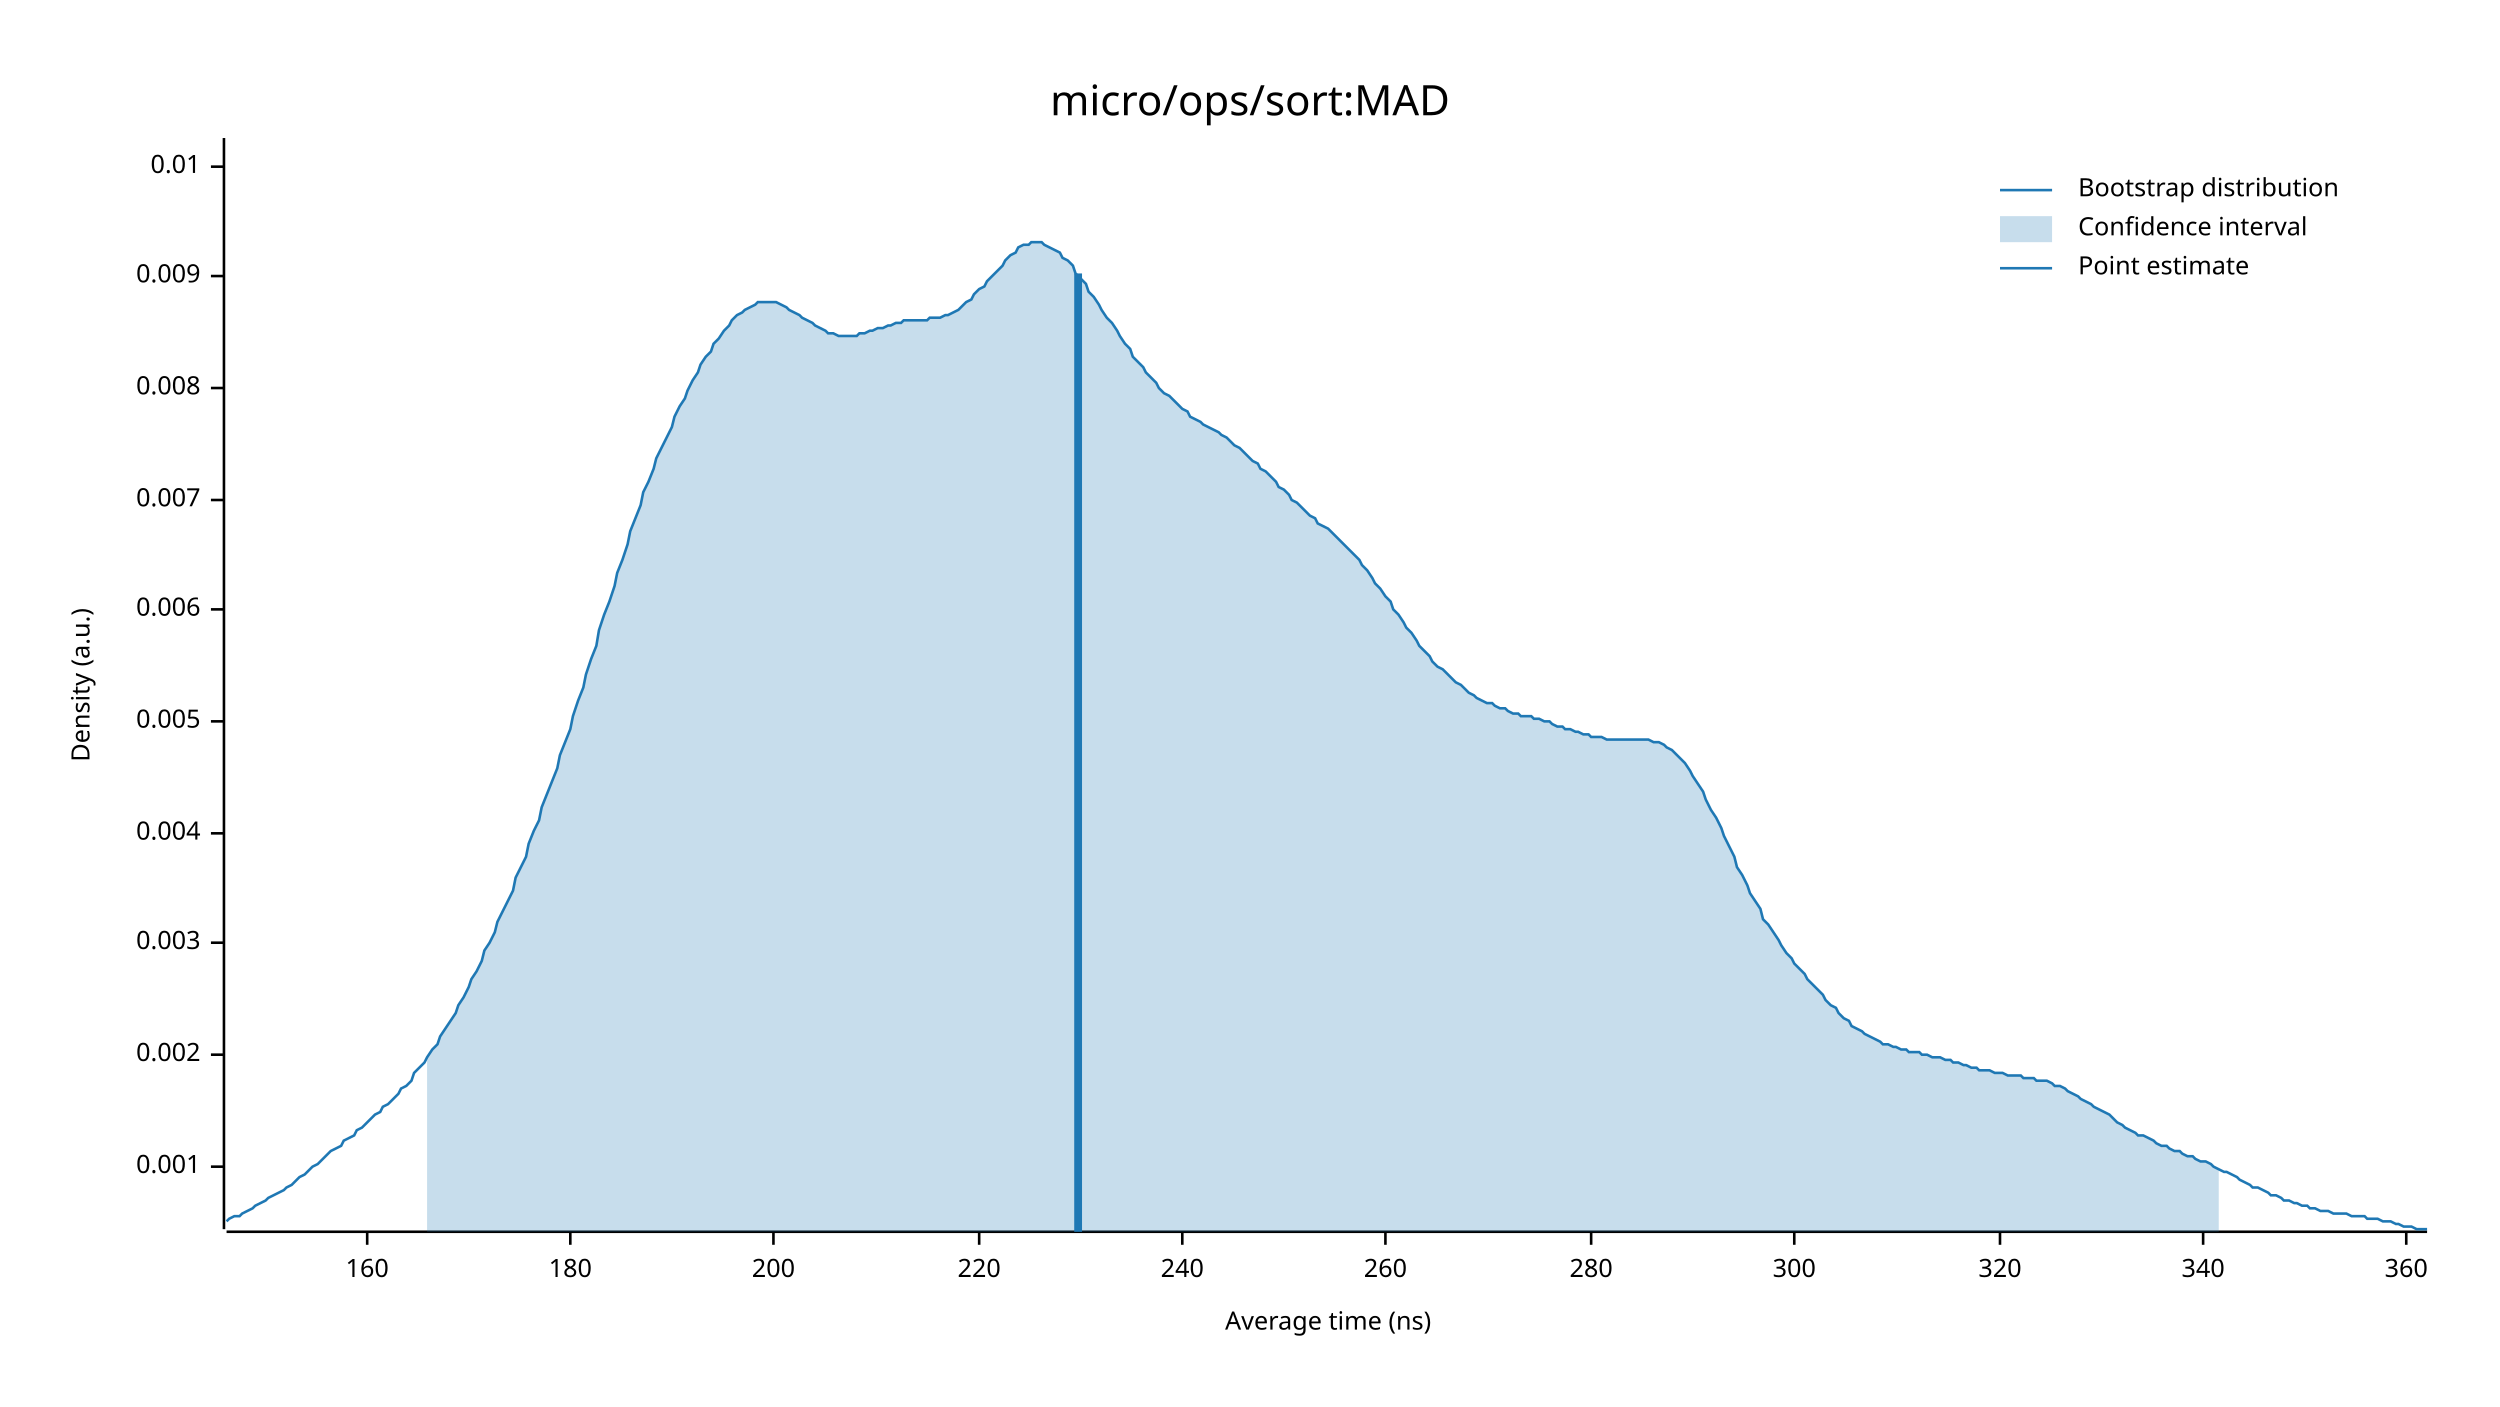
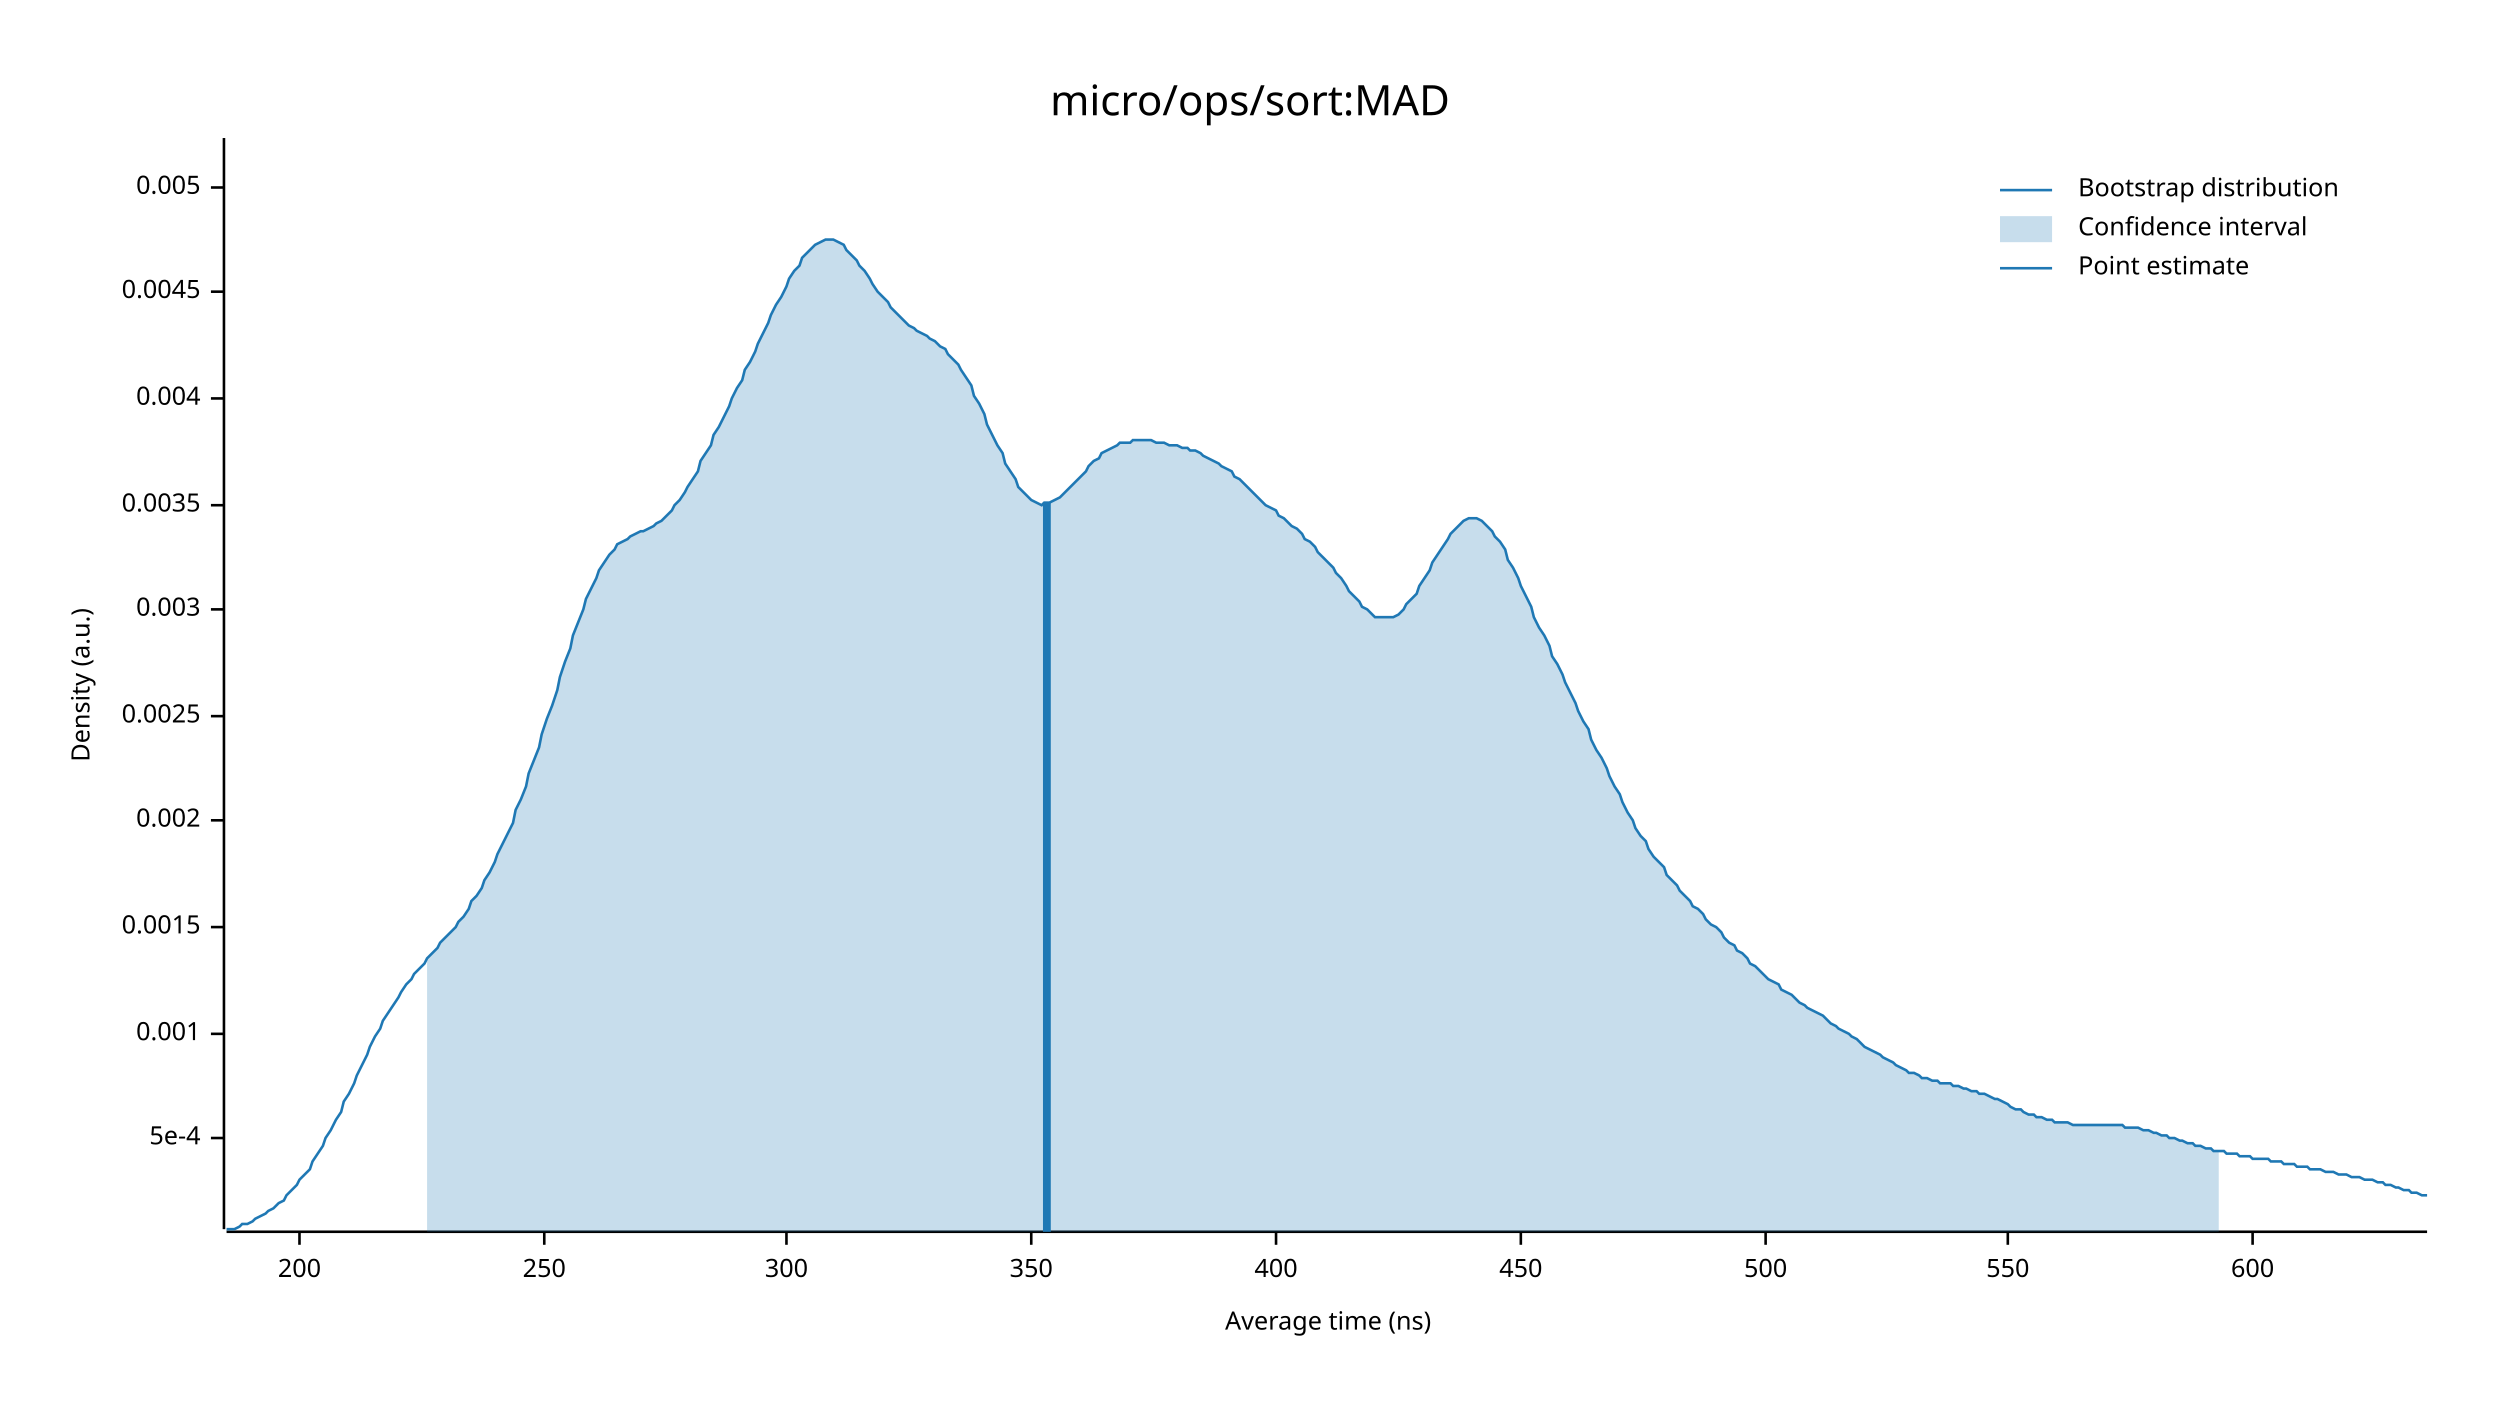
<svg xmlns="http://www.w3.org/2000/svg" width="960" height="540" viewBox="0 0 960 540">
  <text x="480" y="32" dy="0.76em" text-anchor="middle" font-family="sans-serif" font-size="16.129" opacity="1" fill="#000000">
micro/ops/sort:MAD
</text>
  <text x="27" y="263" dy="0.76em" text-anchor="middle" font-family="sans-serif" font-size="9.677" opacity="1" fill="#000000" transform="rotate(270, 27, 263)">
Density (a.u.)
</text>
  <text x="510" y="513" dy="-0.5ex" text-anchor="middle" font-family="sans-serif" font-size="9.677" opacity="1" fill="#000000">
Average time (ns)
</text>
  <polyline fill="none" opacity="1" stroke="#000000" stroke-width="1" points="86,53 86,472 " />
-   <text x="77" y="448" dy="0.5ex" text-anchor="end" font-family="sans-serif" font-size="9.677" opacity="1" fill="#000000">
+   <text x="77" y="437" dy="0.5ex" text-anchor="end" font-family="sans-serif" font-size="9.677" opacity="1" fill="#000000">
+ 5e-4
+ </text>
+   <polyline fill="none" opacity="1" stroke="#000000" stroke-width="1" points="81,437 86,437 " />
+   <text x="77" y="397" dy="0.5ex" text-anchor="end" font-family="sans-serif" font-size="9.677" opacity="1" fill="#000000">
0.001
</text>
-   <polyline fill="none" opacity="1" stroke="#000000" stroke-width="1" points="81,448 86,448 " />
-   <text x="77" y="405" dy="0.5ex" text-anchor="end" font-family="sans-serif" font-size="9.677" opacity="1" fill="#000000">
+   <polyline fill="none" opacity="1" stroke="#000000" stroke-width="1" points="81,397 86,397 " />
+   <text x="77" y="356" dy="0.5ex" text-anchor="end" font-family="sans-serif" font-size="9.677" opacity="1" fill="#000000">
+ 0.0015
+ </text>
+   <polyline fill="none" opacity="1" stroke="#000000" stroke-width="1" points="81,356 86,356 " />
+   <text x="77" y="315" dy="0.5ex" text-anchor="end" font-family="sans-serif" font-size="9.677" opacity="1" fill="#000000">
0.002
</text>
-   <polyline fill="none" opacity="1" stroke="#000000" stroke-width="1" points="81,405 86,405 " />
-   <text x="77" y="362" dy="0.5ex" text-anchor="end" font-family="sans-serif" font-size="9.677" opacity="1" fill="#000000">
+   <polyline fill="none" opacity="1" stroke="#000000" stroke-width="1" points="81,315 86,315 " />
+   <text x="77" y="275" dy="0.5ex" text-anchor="end" font-family="sans-serif" font-size="9.677" opacity="1" fill="#000000">
+ 0.0025
+ </text>
+   <polyline fill="none" opacity="1" stroke="#000000" stroke-width="1" points="81,275 86,275 " />
+   <text x="77" y="234" dy="0.5ex" text-anchor="end" font-family="sans-serif" font-size="9.677" opacity="1" fill="#000000">
0.003
</text>
-   <polyline fill="none" opacity="1" stroke="#000000" stroke-width="1" points="81,362 86,362 " />
-   <text x="77" y="320" dy="0.5ex" text-anchor="end" font-family="sans-serif" font-size="9.677" opacity="1" fill="#000000">
+   <polyline fill="none" opacity="1" stroke="#000000" stroke-width="1" points="81,234 86,234 " />
+   <text x="77" y="194" dy="0.5ex" text-anchor="end" font-family="sans-serif" font-size="9.677" opacity="1" fill="#000000">
+ 0.0035
+ </text>
+   <polyline fill="none" opacity="1" stroke="#000000" stroke-width="1" points="81,194 86,194 " />
+   <text x="77" y="153" dy="0.5ex" text-anchor="end" font-family="sans-serif" font-size="9.677" opacity="1" fill="#000000">
0.004
</text>
-   <polyline fill="none" opacity="1" stroke="#000000" stroke-width="1" points="81,320 86,320 " />
-   <text x="77" y="277" dy="0.5ex" text-anchor="end" font-family="sans-serif" font-size="9.677" opacity="1" fill="#000000">
+   <polyline fill="none" opacity="1" stroke="#000000" stroke-width="1" points="81,153 86,153 " />
+   <text x="77" y="112" dy="0.5ex" text-anchor="end" font-family="sans-serif" font-size="9.677" opacity="1" fill="#000000">
+ 0.0045
+ </text>
+   <polyline fill="none" opacity="1" stroke="#000000" stroke-width="1" points="81,112 86,112 " />
+   <text x="77" y="72" dy="0.5ex" text-anchor="end" font-family="sans-serif" font-size="9.677" opacity="1" fill="#000000">
0.005
</text>
-   <polyline fill="none" opacity="1" stroke="#000000" stroke-width="1" points="81,277 86,277 " />
-   <text x="77" y="234" dy="0.5ex" text-anchor="end" font-family="sans-serif" font-size="9.677" opacity="1" fill="#000000">
- 0.006
- </text>
-   <polyline fill="none" opacity="1" stroke="#000000" stroke-width="1" points="81,234 86,234 " />
-   <text x="77" y="192" dy="0.5ex" text-anchor="end" font-family="sans-serif" font-size="9.677" opacity="1" fill="#000000">
- 0.007
- </text>
-   <polyline fill="none" opacity="1" stroke="#000000" stroke-width="1" points="81,192 86,192 " />
-   <text x="77" y="149" dy="0.5ex" text-anchor="end" font-family="sans-serif" font-size="9.677" opacity="1" fill="#000000">
- 0.008
- </text>
-   <polyline fill="none" opacity="1" stroke="#000000" stroke-width="1" points="81,149 86,149 " />
-   <text x="77" y="106" dy="0.5ex" text-anchor="end" font-family="sans-serif" font-size="9.677" opacity="1" fill="#000000">
- 0.009
- </text>
-   <polyline fill="none" opacity="1" stroke="#000000" stroke-width="1" points="81,106 86,106 " />
-   <text x="77" y="64" dy="0.5ex" text-anchor="end" font-family="sans-serif" font-size="9.677" opacity="1" fill="#000000">
- 0.01
- </text>
-   <polyline fill="none" opacity="1" stroke="#000000" stroke-width="1" points="81,64 86,64 " />
+   <polyline fill="none" opacity="1" stroke="#000000" stroke-width="1" points="81,72 86,72 " />
  <polyline fill="none" opacity="1" stroke="#000000" stroke-width="1" points="87,473 932,473 " />
-   <text x="141" y="483" dy="0.76em" text-anchor="middle" font-family="sans-serif" font-size="9.677" opacity="1" fill="#000000">
- 160
- </text>
-   <polyline fill="none" opacity="1" stroke="#000000" stroke-width="1" points="141,473 141,478 " />
-   <text x="219" y="483" dy="0.76em" text-anchor="middle" font-family="sans-serif" font-size="9.677" opacity="1" fill="#000000">
- 180
- </text>
-   <polyline fill="none" opacity="1" stroke="#000000" stroke-width="1" points="219,473 219,478 " />
-   <text x="297" y="483" dy="0.76em" text-anchor="middle" font-family="sans-serif" font-size="9.677" opacity="1" fill="#000000">
+   <text x="115" y="483" dy="0.76em" text-anchor="middle" font-family="sans-serif" font-size="9.677" opacity="1" fill="#000000">
200
</text>
-   <polyline fill="none" opacity="1" stroke="#000000" stroke-width="1" points="297,473 297,478 " />
-   <text x="376" y="483" dy="0.76em" text-anchor="middle" font-family="sans-serif" font-size="9.677" opacity="1" fill="#000000">
- 220
+   <polyline fill="none" opacity="1" stroke="#000000" stroke-width="1" points="115,473 115,478 " />
+   <text x="209" y="483" dy="0.76em" text-anchor="middle" font-family="sans-serif" font-size="9.677" opacity="1" fill="#000000">
+ 250
</text>
-   <polyline fill="none" opacity="1" stroke="#000000" stroke-width="1" points="376,473 376,478 " />
-   <text x="454" y="483" dy="0.76em" text-anchor="middle" font-family="sans-serif" font-size="9.677" opacity="1" fill="#000000">
- 240
- </text>
-   <polyline fill="none" opacity="1" stroke="#000000" stroke-width="1" points="454,473 454,478 " />
-   <text x="532" y="483" dy="0.76em" text-anchor="middle" font-family="sans-serif" font-size="9.677" opacity="1" fill="#000000">
- 260
- </text>
-   <polyline fill="none" opacity="1" stroke="#000000" stroke-width="1" points="532,473 532,478 " />
-   <text x="611" y="483" dy="0.76em" text-anchor="middle" font-family="sans-serif" font-size="9.677" opacity="1" fill="#000000">
- 280
- </text>
-   <polyline fill="none" opacity="1" stroke="#000000" stroke-width="1" points="611,473 611,478 " />
-   <text x="689" y="483" dy="0.76em" text-anchor="middle" font-family="sans-serif" font-size="9.677" opacity="1" fill="#000000">
+   <polyline fill="none" opacity="1" stroke="#000000" stroke-width="1" points="209,473 209,478 " />
+   <text x="302" y="483" dy="0.76em" text-anchor="middle" font-family="sans-serif" font-size="9.677" opacity="1" fill="#000000">
300
</text>
-   <polyline fill="none" opacity="1" stroke="#000000" stroke-width="1" points="689,473 689,478 " />
-   <text x="768" y="483" dy="0.76em" text-anchor="middle" font-family="sans-serif" font-size="9.677" opacity="1" fill="#000000">
- 320
+   <polyline fill="none" opacity="1" stroke="#000000" stroke-width="1" points="302,473 302,478 " />
+   <text x="396" y="483" dy="0.76em" text-anchor="middle" font-family="sans-serif" font-size="9.677" opacity="1" fill="#000000">
+ 350
</text>
-   <polyline fill="none" opacity="1" stroke="#000000" stroke-width="1" points="768,473 768,478 " />
-   <text x="846" y="483" dy="0.76em" text-anchor="middle" font-family="sans-serif" font-size="9.677" opacity="1" fill="#000000">
- 340
+   <polyline fill="none" opacity="1" stroke="#000000" stroke-width="1" points="396,473 396,478 " />
+   <text x="490" y="483" dy="0.76em" text-anchor="middle" font-family="sans-serif" font-size="9.677" opacity="1" fill="#000000">
+ 400
</text>
-   <polyline fill="none" opacity="1" stroke="#000000" stroke-width="1" points="846,473 846,478 " />
-   <text x="924" y="483" dy="0.76em" text-anchor="middle" font-family="sans-serif" font-size="9.677" opacity="1" fill="#000000">
- 360
+   <polyline fill="none" opacity="1" stroke="#000000" stroke-width="1" points="490,473 490,478 " />
+   <text x="584" y="483" dy="0.76em" text-anchor="middle" font-family="sans-serif" font-size="9.677" opacity="1" fill="#000000">
+ 450
</text>
-   <polyline fill="none" opacity="1" stroke="#000000" stroke-width="1" points="924,473 924,478 " />
-   <polyline fill="none" opacity="1" stroke="#1F78B4" stroke-width="1" points="87,469 88,468 90,467 92,467 93,466 95,465 97,464 98,463 100,462 102,461 103,460 105,459 107,458 109,457 110,456 112,455 114,453 115,452 117,451 119,449 120,448 122,447 124,445 125,444 127,442 129,441 131,440 132,438 134,437 136,436 137,434 139,433 141,431 142,430 144,428 146,427 147,425 149,424 151,422 153,420 154,418 156,417 158,415 159,412 161,410 163,408 164,406 166,403 168,401 169,398 171,395 173,392 175,389 176,386 178,383 180,379 181,376 183,373 185,369 186,365 188,362 190,358 191,354 193,350 195,346 197,342 198,337 200,333 202,329 203,324 205,319 207,315 208,310 210,305 212,300 214,295 215,290 217,285 219,280 220,275 222,269 224,264 225,259 227,253 229,248 230,242 232,236 234,231 236,225 237,220 239,215 241,209 242,204 244,199 246,194 247,189 249,185 251,180 252,176 254,172 256,168 258,164 259,160 261,156 263,153 264,150 266,146 268,143 269,140 271,137 273,135 274,132 276,130 278,127 280,125 281,123 283,121 285,120 286,119 288,118 290,117 291,116 293,116 295,116 296,116 298,116 300,117 302,118 303,119 305,120 307,121 308,122 310,123 312,124 313,125 315,126 317,127 318,128 320,128 322,129 324,129 325,129 327,129 329,129 330,128 332,128 334,127 335,127 337,126 339,126 341,125 342,125 344,124 346,124 347,123 349,123 351,123 352,123 354,123 356,123 357,122 359,122 361,122 363,121 364,121 366,120 368,119 369,118 371,116 373,115 374,113 376,111 378,110 379,108 381,106 383,104 385,102 386,100 388,98 390,97 391,95 393,94 395,94 396,93 398,93 400,93 401,94 403,95 405,96 407,97 408,99 410,100 412,102 413,105 415,107 417,109 418,112 420,114 422,117 423,119 425,122 427,124 429,127 430,129 432,132 434,134 435,137 437,139 439,141 440,143 442,145 444,147 445,149 447,151 449,152 451,154 452,155 454,157 456,158 457,160 459,161 461,162 462,163 464,164 466,165 468,166 469,167 471,168 473,170 474,171 476,172 478,174 479,175 481,177 483,178 484,180 486,181 488,183 490,185 491,187 493,188 495,190 496,192 498,193 500,195 501,196 503,198 505,199 506,201 508,202 510,203 512,205 513,206 515,208 517,210 518,211 520,213 522,215 523,217 525,219 527,222 528,224 530,226 532,229 534,231 535,234 537,236 539,239 540,241 542,243 544,246 545,248 547,250 549,252 550,254 552,256 554,257 556,259 557,260 559,262 561,263 562,264 564,266 566,267 567,268 569,269 571,270 573,270 574,271 576,272 578,272 579,273 581,274 583,274 584,275 586,275 588,275 589,276 591,276 593,277 595,277 596,278 598,279 600,279 601,280 603,280 605,281 606,281 608,282 610,282 611,283 613,283 615,283 617,284 618,284 620,284 622,284 623,284 625,284 627,284 628,284 630,284 632,284 633,284 635,285 637,285 639,286 640,287 642,288 644,290 645,291 647,293 649,296 650,298 652,301 654,304 655,307 657,311 659,314 661,318 662,321 664,325 666,329 667,333 669,336 671,340 672,343 674,346 676,349 677,353 679,355 681,358 683,361 684,363 686,366 688,368 689,370 691,372 693,374 694,376 696,378 698,380 700,382 701,384 703,386 705,387 706,389 708,391 710,392 711,394 713,395 715,396 716,397 718,398 720,399 722,400 723,401 725,401 727,402 728,402 730,403 732,403 733,404 735,404 737,404 738,405 740,405 742,406 744,406 745,406 747,407 749,407 750,408 752,408 754,409 755,409 757,410 759,410 760,411 762,411 764,411 766,412 767,412 769,412 771,413 772,413 774,413 776,413 777,414 779,414 781,414 782,415 784,415 786,415 788,416 789,417 791,417 793,418 794,419 796,420 798,421 799,422 801,423 803,424 804,425 806,426 808,427 810,428 811,429 813,431 815,432 816,433 818,434 820,435 821,436 823,436 825,437 827,438 828,439 830,440 832,440 833,441 835,442 837,442 838,443 840,444 842,444 843,445 845,446 847,446 849,447 850,448 852,449 854,450 855,450 857,451 859,452 860,453 862,454 864,455 865,456 867,456 869,457 871,458 872,459 874,459 876,460 877,461 879,461 881,462 882,462 884,463 886,463 887,464 889,464 891,465 893,465 894,465 896,466 898,466 899,466 901,466 903,467 904,467 906,467 908,467 909,468 911,468 913,468 915,469 916,469 918,469 920,470 921,470 923,471 925,471 926,471 928,472 930,472 932,472 " />
-   <polygon opacity="0.25" fill="#1F78B4" points="164,406 166,403 168,401 169,398 171,395 173,392 175,389 176,386 178,383 180,379 181,376 183,373 185,369 186,365 188,362 190,358 191,354 193,350 195,346 197,342 198,337 200,333 202,329 203,324 205,319 207,315 208,310 210,305 212,300 214,295 215,290 217,285 219,280 220,275 222,269 224,264 225,259 227,253 229,248 230,242 232,236 234,231 236,225 237,220 239,215 241,209 242,204 244,199 246,194 247,189 249,185 251,180 252,176 254,172 256,168 258,164 259,160 261,156 263,153 264,150 266,146 268,143 269,140 271,137 273,135 274,132 276,130 278,127 280,125 281,123 283,121 285,120 286,119 288,118 290,117 291,116 293,116 295,116 296,116 298,116 300,117 302,118 303,119 305,120 307,121 308,122 310,123 312,124 313,125 315,126 317,127 318,128 320,128 322,129 324,129 325,129 327,129 329,129 330,128 332,128 334,127 335,127 337,126 339,126 341,125 342,125 344,124 346,124 347,123 349,123 351,123 352,123 354,123 356,123 357,122 359,122 361,122 363,121 364,121 366,120 368,119 369,118 371,116 373,115 374,113 376,111 378,110 379,108 381,106 383,104 385,102 386,100 388,98 390,97 391,95 393,94 395,94 396,93 398,93 400,93 401,94 403,95 405,96 407,97 408,99 410,100 412,102 413,105 415,107 417,109 418,112 420,114 422,117 423,119 425,122 427,124 429,127 430,129 432,132 434,134 435,137 437,139 439,141 440,143 442,145 444,147 445,149 447,151 449,152 451,154 452,155 454,157 456,158 457,160 459,161 461,162 462,163 464,164 466,165 468,166 469,167 471,168 473,170 474,171 476,172 478,174 479,175 481,177 483,178 484,180 486,181 488,183 490,185 491,187 493,188 495,190 496,192 498,193 500,195 501,196 503,198 505,199 506,201 508,202 510,203 512,205 513,206 515,208 517,210 518,211 520,213 522,215 523,217 525,219 527,222 528,224 530,226 532,229 534,231 535,234 537,236 539,239 540,241 542,243 544,246 545,248 547,250 549,252 550,254 552,256 554,257 556,259 557,260 559,262 561,263 562,264 564,266 566,267 567,268 569,269 571,270 573,270 574,271 576,272 578,272 579,273 581,274 583,274 584,275 586,275 588,275 589,276 591,276 593,277 595,277 596,278 598,279 600,279 601,280 603,280 605,281 606,281 608,282 610,282 611,283 613,283 615,283 617,284 618,284 620,284 622,284 623,284 625,284 627,284 628,284 630,284 632,284 633,284 635,285 637,285 639,286 640,287 642,288 644,290 645,291 647,293 649,296 650,298 652,301 654,304 655,307 657,311 659,314 661,318 662,321 664,325 666,329 667,333 669,336 671,340 672,343 674,346 676,349 677,353 679,355 681,358 683,361 684,363 686,366 688,368 689,370 691,372 693,374 694,376 696,378 698,380 700,382 701,384 703,386 705,387 706,389 708,391 710,392 711,394 713,395 715,396 716,397 718,398 720,399 722,400 723,401 725,401 727,402 728,402 730,403 732,403 733,404 735,404 737,404 738,405 740,405 742,406 744,406 745,406 747,407 749,407 750,408 752,408 754,409 755,409 757,410 759,410 760,411 762,411 764,411 766,412 767,412 769,412 771,413 772,413 774,413 776,413 777,414 779,414 781,414 782,415 784,415 786,415 788,416 789,417 791,417 793,418 794,419 796,420 798,421 799,422 801,423 803,424 804,425 806,426 808,427 810,428 811,429 813,431 815,432 816,433 818,434 820,435 821,436 823,436 825,437 827,438 828,439 830,440 832,440 833,441 835,442 837,442 838,443 840,444 842,444 843,445 845,446 847,446 849,447 850,448 852,449 852,473 164,473 " />
-   <polyline fill="none" opacity="1" stroke="#1F78B4" stroke-width="3" points="414,473 414,105 " />
+   <polyline fill="none" opacity="1" stroke="#000000" stroke-width="1" points="584,473 584,478 " />
+   <text x="678" y="483" dy="0.76em" text-anchor="middle" font-family="sans-serif" font-size="9.677" opacity="1" fill="#000000">
+ 500
+ </text>
+   <polyline fill="none" opacity="1" stroke="#000000" stroke-width="1" points="678,473 678,478 " />
+   <text x="771" y="483" dy="0.76em" text-anchor="middle" font-family="sans-serif" font-size="9.677" opacity="1" fill="#000000">
+ 550
+ </text>
+   <polyline fill="none" opacity="1" stroke="#000000" stroke-width="1" points="771,473 771,478 " />
+   <text x="865" y="483" dy="0.76em" text-anchor="middle" font-family="sans-serif" font-size="9.677" opacity="1" fill="#000000">
+ 600
+ </text>
+   <polyline fill="none" opacity="1" stroke="#000000" stroke-width="1" points="865,473 865,478 " />
+   <polyline fill="none" opacity="1" stroke="#1F78B4" stroke-width="1" points="87,472 88,472 90,472 92,471 93,470 95,470 97,469 98,468 100,467 102,466 103,465 105,464 107,462 109,461 110,459 112,457 114,455 115,453 117,451 119,449 120,446 122,443 124,440 125,437 127,434 129,430 131,427 132,423 134,420 136,416 137,413 139,409 141,405 142,402 144,398 146,395 147,392 149,389 151,386 153,383 154,381 156,378 158,376 159,374 161,372 163,370 164,368 166,366 168,364 169,362 171,360 173,358 175,356 176,354 178,352 180,349 181,346 183,344 185,341 186,338 188,335 190,331 191,328 193,324 195,320 197,316 198,311 200,307 202,302 203,297 205,292 207,287 208,282 210,276 212,271 214,265 215,260 217,254 219,249 220,244 222,239 224,234 225,230 227,226 229,222 230,219 232,216 234,213 236,211 237,209 239,208 241,207 242,206 244,205 246,204 247,204 249,203 251,202 252,201 254,200 256,198 258,196 259,194 261,192 263,189 264,187 266,184 268,181 269,177 271,174 273,171 274,167 276,164 278,160 280,156 281,153 283,149 285,146 286,142 288,139 290,135 291,132 293,128 295,124 296,121 298,117 300,114 302,110 303,107 305,104 307,102 308,99 310,97 312,95 313,94 315,93 317,92 318,92 320,92 322,93 324,94 325,96 327,98 329,100 330,102 332,104 334,107 335,109 337,112 339,114 341,116 342,118 344,120 346,122 347,123 349,125 351,126 352,127 354,128 356,129 357,130 359,131 361,133 363,134 364,136 366,138 368,140 369,142 371,145 373,148 374,152 376,155 378,159 379,163 381,167 383,171 385,174 386,178 388,181 390,184 391,187 393,189 395,191 396,192 398,193 400,194 401,193 403,193 405,192 407,191 408,190 410,188 412,186 413,185 415,183 417,181 418,179 420,177 422,176 423,174 425,173 427,172 429,171 430,170 432,170 434,170 435,169 437,169 439,169 440,169 442,169 444,170 445,170 447,170 449,171 451,171 452,171 454,172 456,172 457,173 459,173 461,174 462,175 464,176 466,177 468,178 469,179 471,180 473,181 474,183 476,184 478,186 479,187 481,189 483,191 484,192 486,194 488,195 490,196 491,198 493,199 495,201 496,202 498,203 500,205 501,207 503,208 505,210 506,212 508,214 510,216 512,218 513,220 515,222 517,225 518,227 520,229 522,231 523,233 525,234 527,236 528,237 530,237 532,237 534,237 535,237 537,236 539,234 540,232 542,230 544,228 545,225 547,222 549,219 550,216 552,213 554,210 556,207 557,205 559,203 561,201 562,200 564,199 566,199 567,199 569,200 571,202 573,204 574,206 576,208 578,211 579,215 581,218 583,222 584,225 586,229 588,233 589,237 591,241 593,244 595,248 596,252 598,255 600,259 601,262 603,266 605,270 606,273 608,277 610,280 611,284 613,288 615,291 617,295 618,298 620,302 622,305 623,308 625,312 627,315 628,318 630,321 632,323 633,326 635,329 637,331 639,333 640,336 642,338 644,340 645,342 647,344 649,346 650,348 652,349 654,351 655,353 657,355 659,356 661,358 662,360 664,362 666,363 667,365 669,366 671,368 672,370 674,371 676,373 677,374 679,376 681,377 683,378 684,380 686,381 688,382 689,383 691,385 693,386 694,387 696,388 698,389 700,390 701,391 703,393 705,394 706,395 708,396 710,397 711,398 713,399 715,401 716,402 718,403 720,404 722,405 723,406 725,407 727,408 728,409 730,410 732,411 733,412 735,412 737,413 738,414 740,414 742,415 744,415 745,416 747,416 749,416 750,417 752,417 754,418 755,418 757,419 759,419 760,420 762,420 764,421 766,422 767,422 769,423 771,424 772,425 774,426 776,426 777,427 779,428 781,428 782,429 784,429 786,430 788,430 789,431 791,431 793,431 794,431 796,432 798,432 799,432 801,432 803,432 804,432 806,432 808,432 810,432 811,432 813,432 815,432 816,433 818,433 820,433 821,433 823,434 825,434 827,435 828,435 830,436 832,436 833,437 835,437 837,438 838,438 840,439 842,439 843,440 845,440 847,441 849,441 850,442 852,442 854,442 855,443 857,443 859,443 860,444 862,444 864,444 865,445 867,445 869,445 871,445 872,446 874,446 876,446 877,447 879,447 881,447 882,448 884,448 886,448 887,449 889,449 891,449 893,450 894,450 896,450 898,451 899,451 901,451 903,452 904,452 906,452 908,453 909,453 911,453 913,454 915,454 916,455 918,455 920,456 921,456 923,457 925,457 926,458 928,458 930,459 932,459 " />
+   <polygon opacity="0.25" fill="#1F78B4" points="164,368 166,366 168,364 169,362 171,360 173,358 175,356 176,354 178,352 180,349 181,346 183,344 185,341 186,338 188,335 190,331 191,328 193,324 195,320 197,316 198,311 200,307 202,302 203,297 205,292 207,287 208,282 210,276 212,271 214,265 215,260 217,254 219,249 220,244 222,239 224,234 225,230 227,226 229,222 230,219 232,216 234,213 236,211 237,209 239,208 241,207 242,206 244,205 246,204 247,204 249,203 251,202 252,201 254,200 256,198 258,196 259,194 261,192 263,189 264,187 266,184 268,181 269,177 271,174 273,171 274,167 276,164 278,160 280,156 281,153 283,149 285,146 286,142 288,139 290,135 291,132 293,128 295,124 296,121 298,117 300,114 302,110 303,107 305,104 307,102 308,99 310,97 312,95 313,94 315,93 317,92 318,92 320,92 322,93 324,94 325,96 327,98 329,100 330,102 332,104 334,107 335,109 337,112 339,114 341,116 342,118 344,120 346,122 347,123 349,125 351,126 352,127 354,128 356,129 357,130 359,131 361,133 363,134 364,136 366,138 368,140 369,142 371,145 373,148 374,152 376,155 378,159 379,163 381,167 383,171 385,174 386,178 388,181 390,184 391,187 393,189 395,191 396,192 398,193 400,194 401,193 403,193 405,192 407,191 408,190 410,188 412,186 413,185 415,183 417,181 418,179 420,177 422,176 423,174 425,173 427,172 429,171 430,170 432,170 434,170 435,169 437,169 439,169 440,169 442,169 444,170 445,170 447,170 449,171 451,171 452,171 454,172 456,172 457,173 459,173 461,174 462,175 464,176 466,177 468,178 469,179 471,180 473,181 474,183 476,184 478,186 479,187 481,189 483,191 484,192 486,194 488,195 490,196 491,198 493,199 495,201 496,202 498,203 500,205 501,207 503,208 505,210 506,212 508,214 510,216 512,218 513,220 515,222 517,225 518,227 520,229 522,231 523,233 525,234 527,236 528,237 530,237 532,237 534,237 535,237 537,236 539,234 540,232 542,230 544,228 545,225 547,222 549,219 550,216 552,213 554,210 556,207 557,205 559,203 561,201 562,200 564,199 566,199 567,199 569,200 571,202 573,204 574,206 576,208 578,211 579,215 581,218 583,222 584,225 586,229 588,233 589,237 591,241 593,244 595,248 596,252 598,255 600,259 601,262 603,266 605,270 606,273 608,277 610,280 611,284 613,288 615,291 617,295 618,298 620,302 622,305 623,308 625,312 627,315 628,318 630,321 632,323 633,326 635,329 637,331 639,333 640,336 642,338 644,340 645,342 647,344 649,346 650,348 652,349 654,351 655,353 657,355 659,356 661,358 662,360 664,362 666,363 667,365 669,366 671,368 672,370 674,371 676,373 677,374 679,376 681,377 683,378 684,380 686,381 688,382 689,383 691,385 693,386 694,387 696,388 698,389 700,390 701,391 703,393 705,394 706,395 708,396 710,397 711,398 713,399 715,401 716,402 718,403 720,404 722,405 723,406 725,407 727,408 728,409 730,410 732,411 733,412 735,412 737,413 738,414 740,414 742,415 744,415 745,416 747,416 749,416 750,417 752,417 754,418 755,418 757,419 759,419 760,420 762,420 764,421 766,422 767,422 769,423 771,424 772,425 774,426 776,426 777,427 779,428 781,428 782,429 784,429 786,430 788,430 789,431 791,431 793,431 794,431 796,432 798,432 799,432 801,432 803,432 804,432 806,432 808,432 810,432 811,432 813,432 815,432 816,433 818,433 820,433 821,433 823,434 825,434 827,435 828,435 830,436 832,436 833,437 835,437 837,438 838,438 840,439 842,439 843,440 845,440 847,441 849,441 850,442 852,442 852,473 164,473 " />
+   <polyline fill="none" opacity="1" stroke="#1F78B4" stroke-width="3" points="402,473 402,193 " />
  <text x="798" y="68" dy="0.76em" text-anchor="start" font-family="sans-serif" font-size="9.677" opacity="1" fill="#000000">
Bootstrap distribution
</text>
  <text x="798" y="83" dy="0.76em" text-anchor="start" font-family="sans-serif" font-size="9.677" opacity="1" fill="#000000">
Confidence interval
</text>
  <text x="798" y="98" dy="0.76em" text-anchor="start" font-family="sans-serif" font-size="9.677" opacity="1" fill="#000000">
Point estimate
</text>
  <polyline fill="none" opacity="1" stroke="#1F78B4" stroke-width="1" points="768,73 788,73 " />
  <rect x="768" y="83" width="20" height="10" opacity="0.25" fill="#1F78B4" stroke="none" />
  <polyline fill="none" opacity="1" stroke="#1F78B4" stroke-width="1" points="768,103 788,103 " />
</svg>
